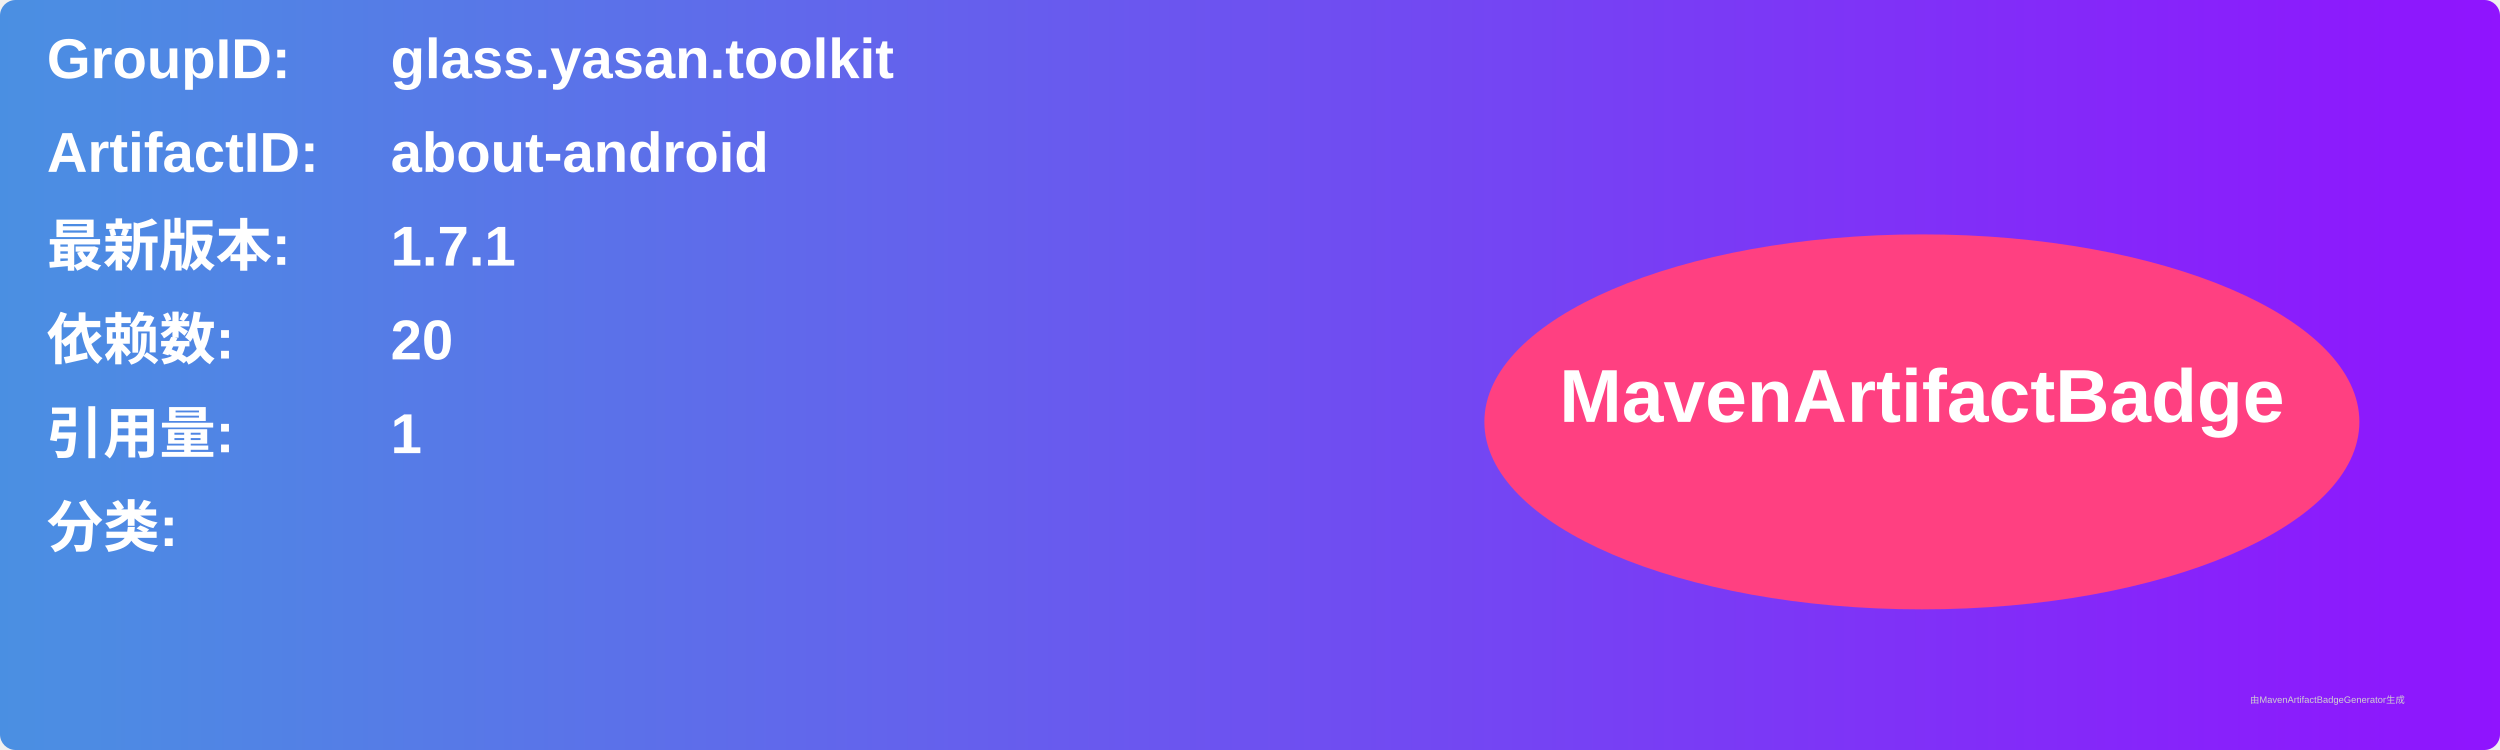
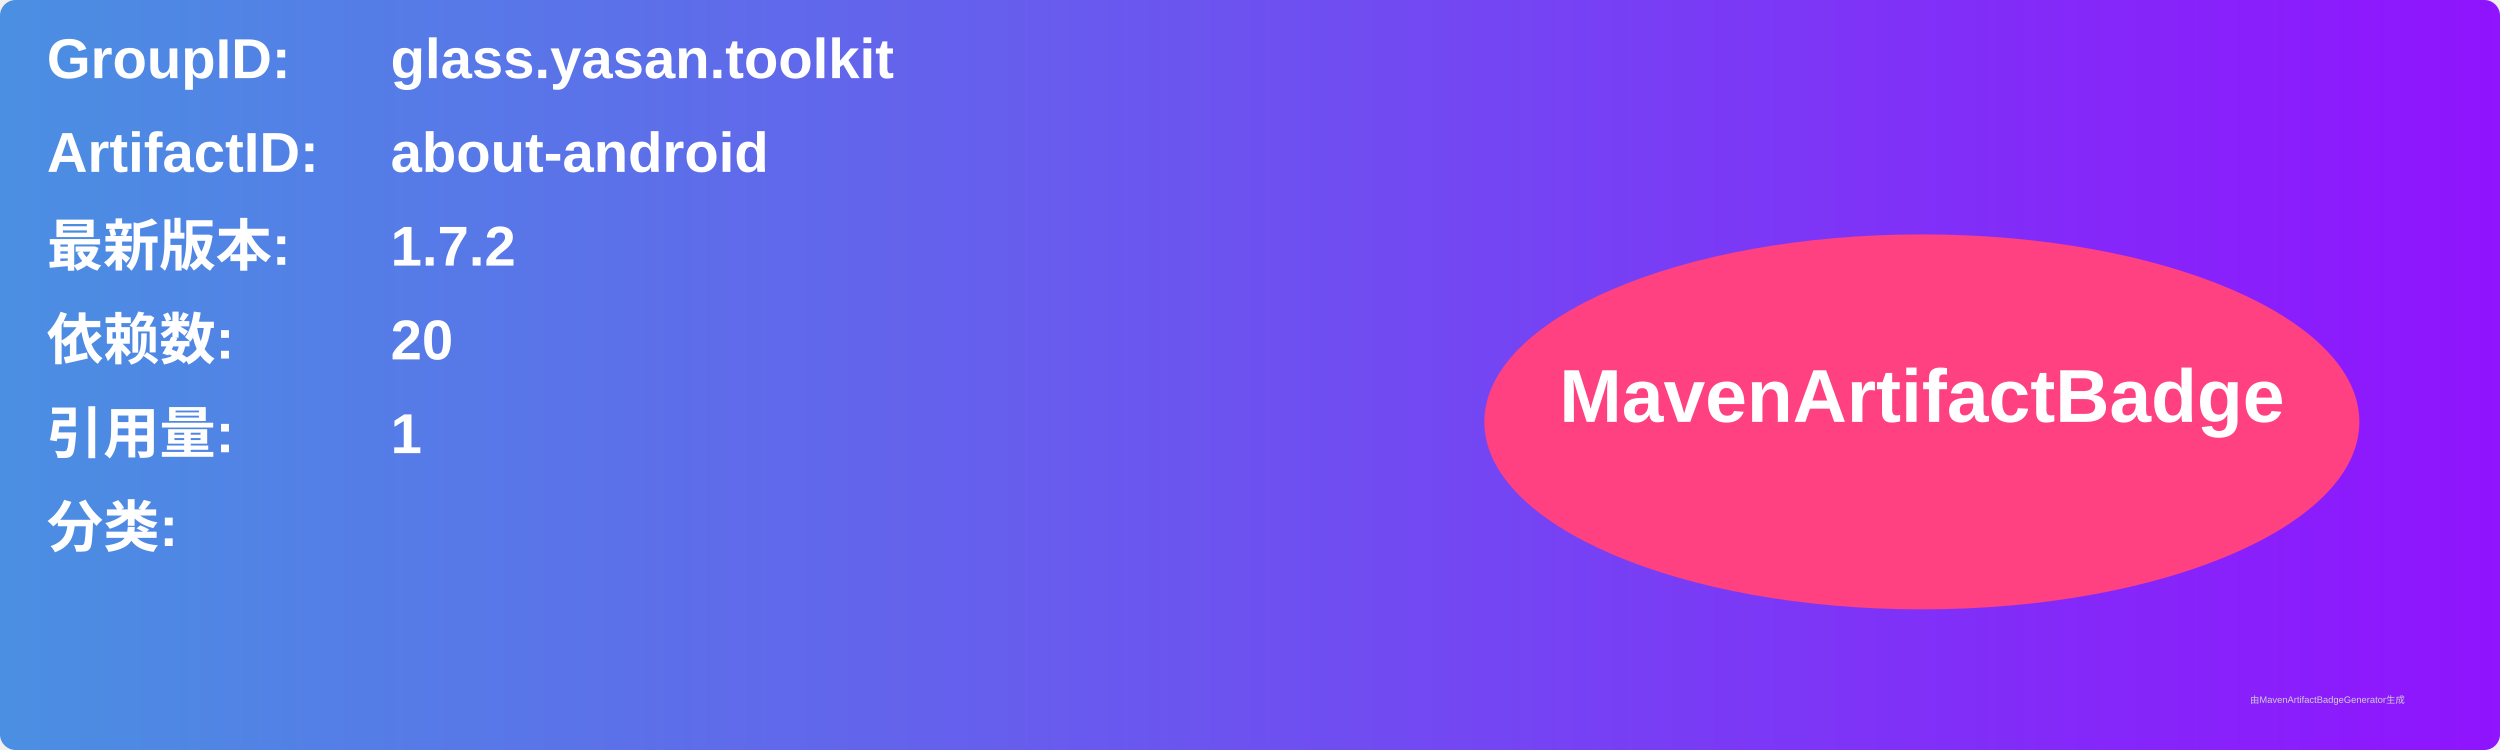
<svg xmlns="http://www.w3.org/2000/svg" width="800" height="240" viewBox="0 0 800 240">
  <linearGradient id="grad" x1="0%" y1="0%" x2="100%" y2="0%">
    <stop offset="0%" stop-color="#4a90e2" />
    <stop offset="100%" stop-color="#9013fe" />
  </linearGradient>
  <rect width="100%" height="100%" rx="5" ry="5" fill="url(#grad)" />
  <g transform="translate(15, 15)">
    <text x="0" y="10" font-family="Arial" font-size="18" fill="white" font-weight="bold" width="260">GroupID:</text>
    <text x="110" y="10" font-family="Arial" font-size="18" fill="white" font-weight="bold" width="460">glass.yasan.toolkit</text>
    <text x="0" y="40" font-family="Arial" font-size="18" fill="white" font-weight="bold" width="260">ArtifactID:</text>
    <text x="110" y="40" font-family="Arial" font-size="18" fill="white" font-weight="bold" width="460">about-android</text>
    <text x="0" y="70" font-family="Arial" font-size="18" fill="white" font-weight="bold">最新版本:</text>
    <text x="110" y="70" font-family="Arial" font-size="18" fill="white" font-weight="bold">
-       <tspan font-weight="bold">1.7.1</tspan>
+       <tspan font-weight="bold">1.7.2</tspan>
    </text>
    <text x="0" y="100" font-family="Arial" font-size="18" fill="white" font-weight="bold">依赖数: </text>
    <text x="110" y="100" font-family="Arial" font-size="18" fill="white">
      <tspan font-weight="bold">20</tspan>
    </text>
    <text x="0" y="130" font-family="Arial" font-size="18" fill="white" font-weight="bold">引用量: </text>
    <text x="110" y="130" font-family="Arial" font-size="18" fill="white">
      <tspan font-weight="bold">1</tspan>
    </text>
    <text x="0" y="160" font-family="Arial" font-size="18" fill="white" font-weight="bold">分类:</text>
    <text x="10" y="190" font-family="Arial" font-size="10" fill="white">
      <tspan font-weight="bold" />
    </text>
    <ellipse cx="600" cy="120" rx="140" ry="60" fill="#ff4081" />
    <text x="600" y="120" text-anchor="middle" font-family="Arial" font-size="24" fill="white" font-weight="bold">MavenArtifactBadge</text>
  </g>
  <text x="720" y="225" font-family="Arial" font-size="3" fill="#d0d0d0">由MavenArtifactBadgeGenerator生成</text>
</svg>
